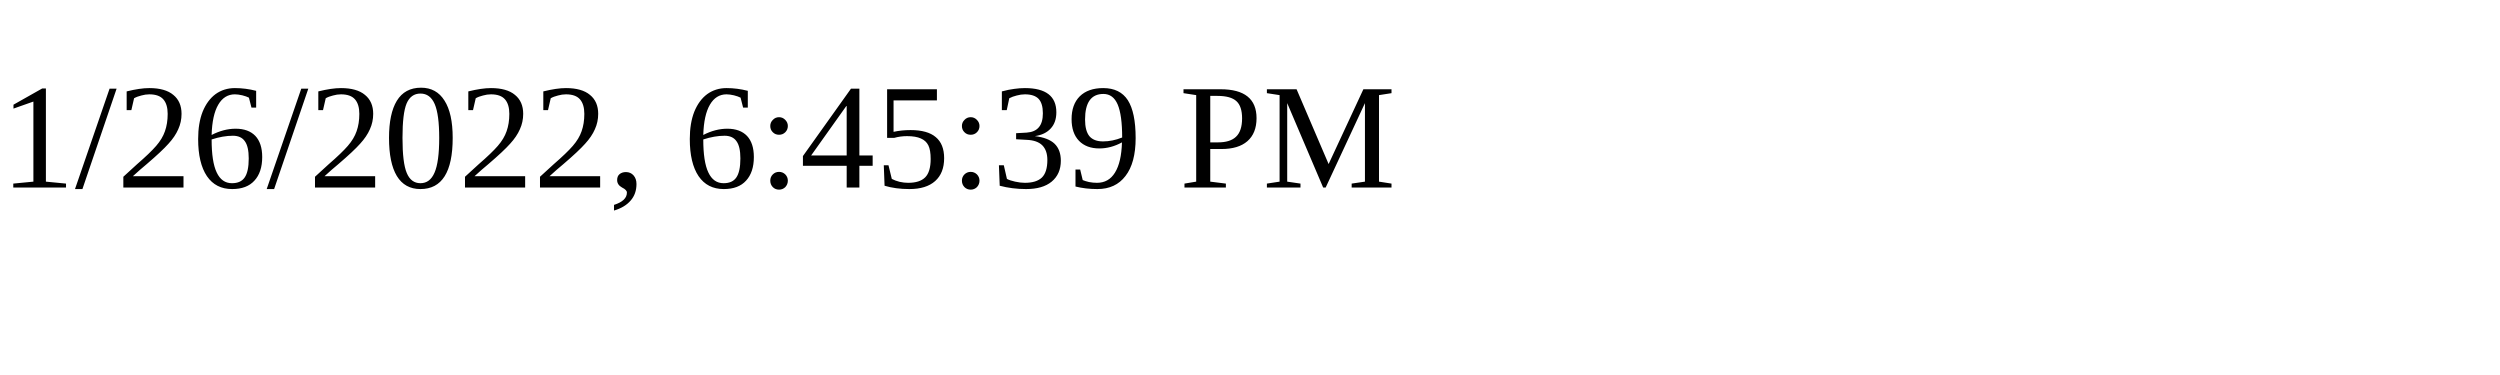
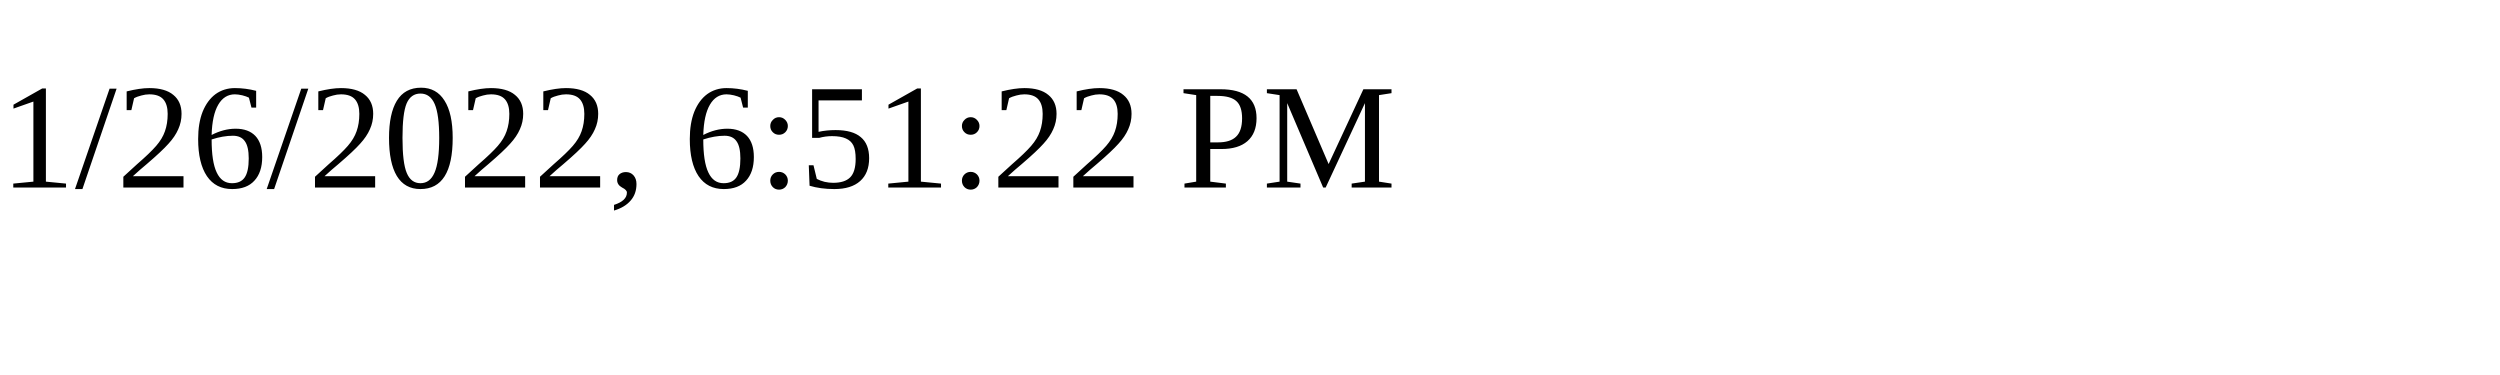
<svg xmlns="http://www.w3.org/2000/svg" height="30" width="200">
-   <text x="0" y="15">1/26/2022, 6:45:39 PM</text>
+   <text x="0" y="15">1/26/2022, 6:51:22 PM</text>
</svg>
